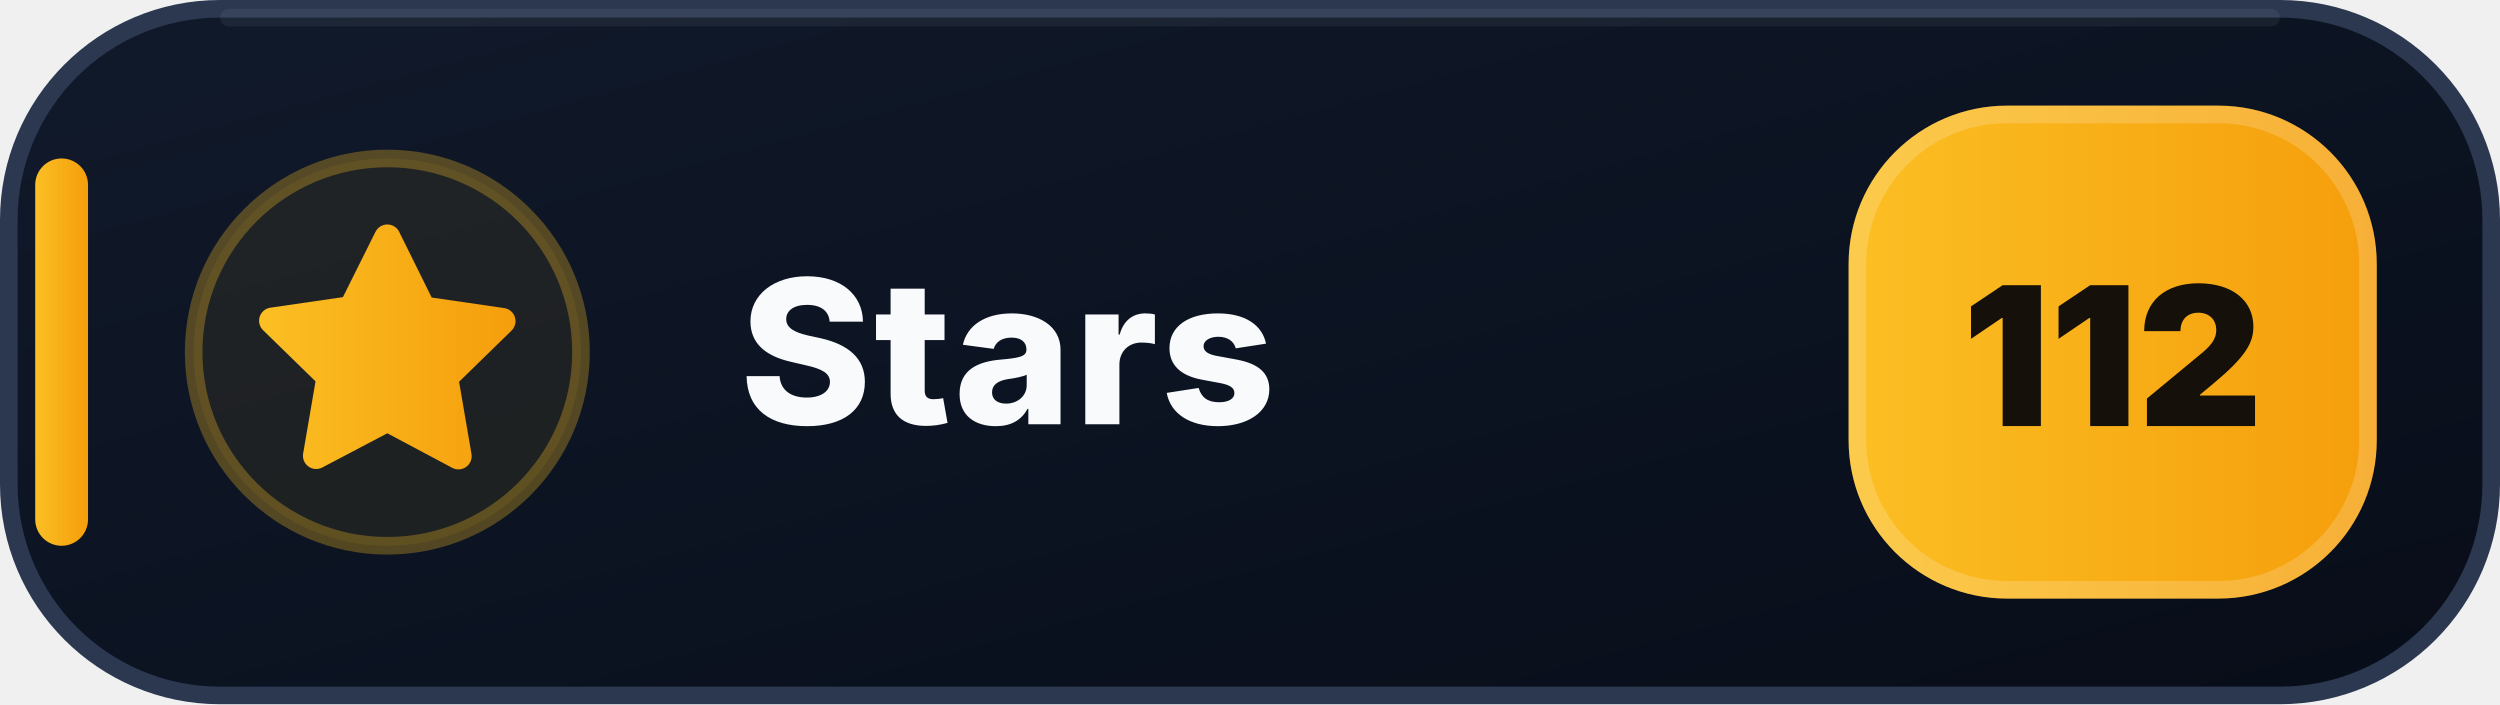
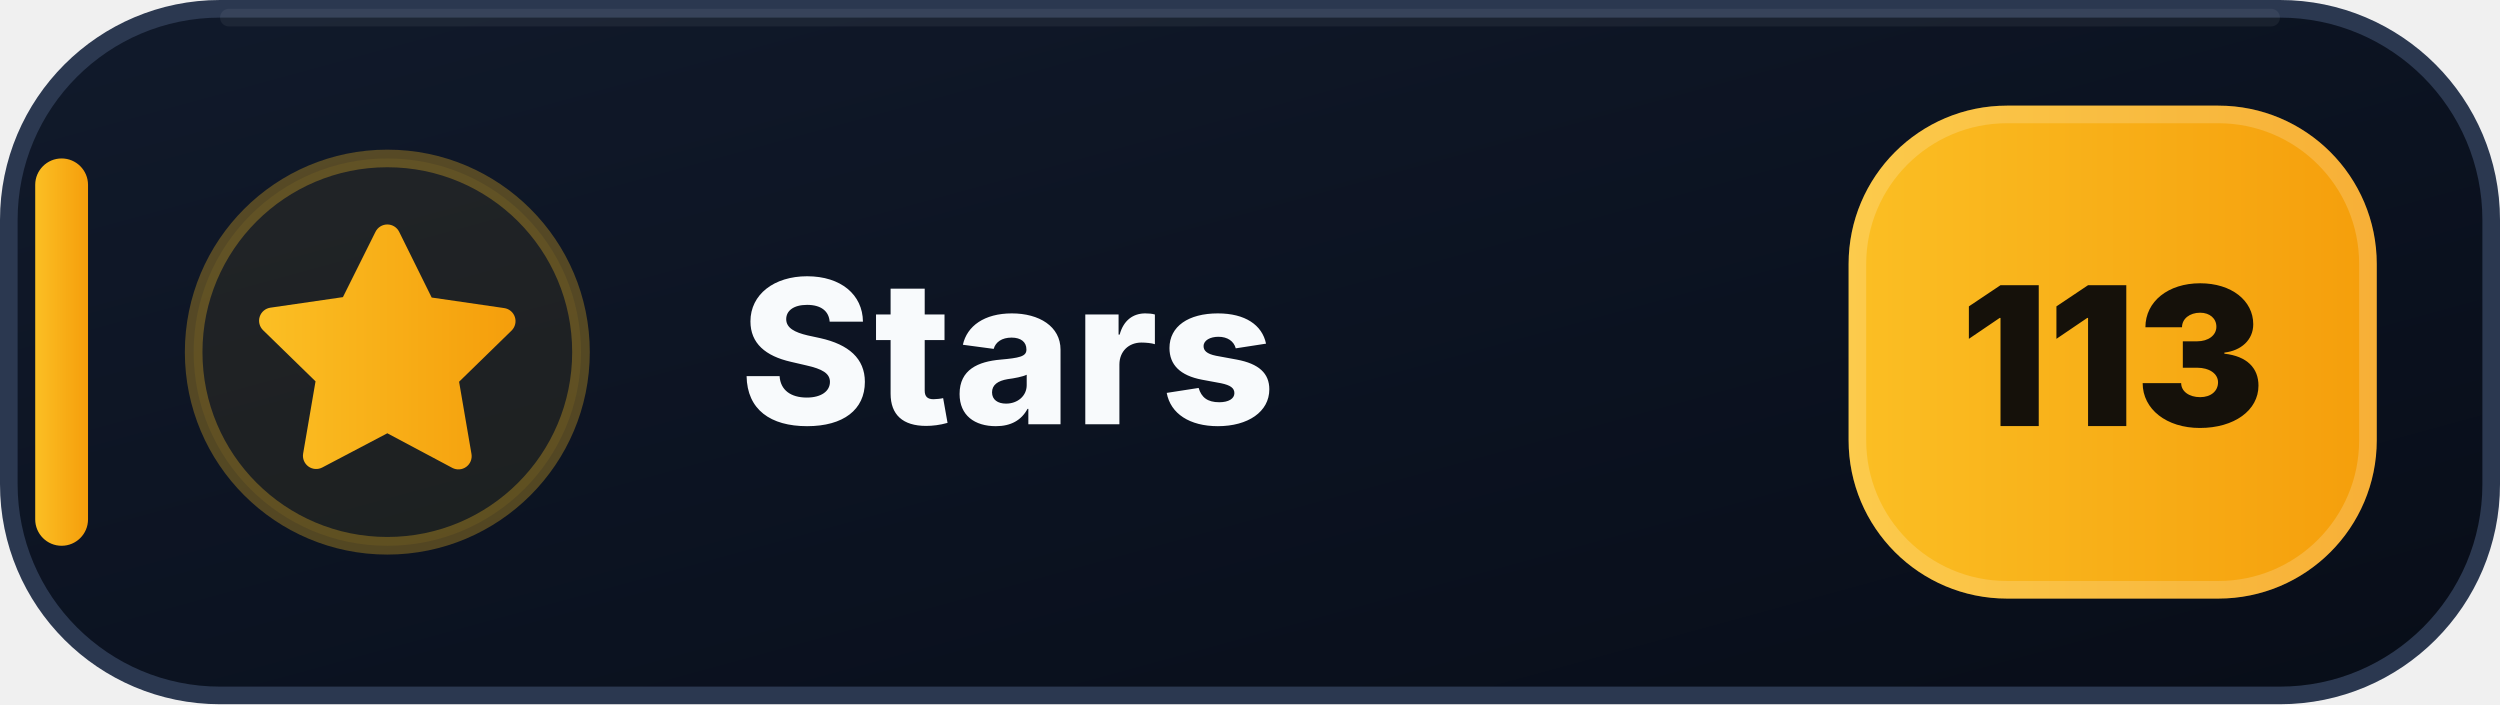
- <svg xmlns="http://www.w3.org/2000/svg" width="142" height="40" viewBox="0 0 142 40" role="img" aria-label="Stars: 112">
+ <svg xmlns="http://www.w3.org/2000/svg" width="142" height="40" viewBox="0 0 142 40" role="img" aria-label="Stars: 113">
  <defs>
    <linearGradient id="stars-bg" x1="0" y1="0" x2="1" y2="1">
      <stop offset="0" stop-color="#111A2B" />
      <stop offset=".58" stop-color="#0B1220" />
      <stop offset="1" stop-color="#080D18" />
    </linearGradient>
    <linearGradient id="stars-accent" x1="0" y1="0" x2="1" y2="0">
      <stop offset="0" stop-color="#FBBF24" />
      <stop offset="1" stop-color="#F59E0B" />
    </linearGradient>
  </defs>
  <rect x=".5" y=".5" width="141" height="39" rx="12" fill="url(#stars-bg)" stroke="#2B3850" />
  <path d="M13 1h116" stroke="#FFFFFF" stroke-opacity=".055" stroke-linecap="round" />
  <rect x="2" y="9" width="3" height="22" rx="1.5" fill="url(#stars-accent)" />
  <circle cx="22" cy="20" r="11" fill="#FBBF24" fill-opacity=".075" stroke="#FBBF24" stroke-opacity=".3" />
  <g transform="translate(14 12)" fill="url(#stars-accent)">
    <path d="M8 .75a.75.75 0 0 1 .673.418L10.52 4.9l4.12.599a.75.75 0 0 1 .416 1.279l-2.98 2.905.704 4.103a.75.75 0 0 1-1.088.79L8 12.61l-3.694 1.943a.75.75 0 0 1-1.088-.79l.704-4.103-2.98-2.905a.75.75 0 0 1 .416-1.279l4.12-.599L7.327 1.168A.75.75 0 0 1 8 .75Z" />
  </g>
  <text x="42" y="24.1" fill="#F8FAFC" font-family="Segoe UI,Inter,Arial,sans-serif" font-size="11.4" font-weight="800" letter-spacing=".12">Stars</text>
  <rect x="105" y="6" width="30" height="28" rx="9" fill="url(#stars-accent)" />
  <rect x="105.5" y="6.5" width="29" height="27" rx="8.5" fill="none" stroke="#FFFFFF" stroke-opacity=".18" />
-   <text x="120" y="24.2" text-anchor="middle" fill="#15110A" font-family="Segoe UI,Inter,Arial,sans-serif" font-size="11" font-weight="900">112</text>
+   <text x="120" y="24.2" text-anchor="middle" fill="#15110A" font-family="Segoe UI,Inter,Arial,sans-serif" font-size="11" font-weight="900">113</text>
</svg>
